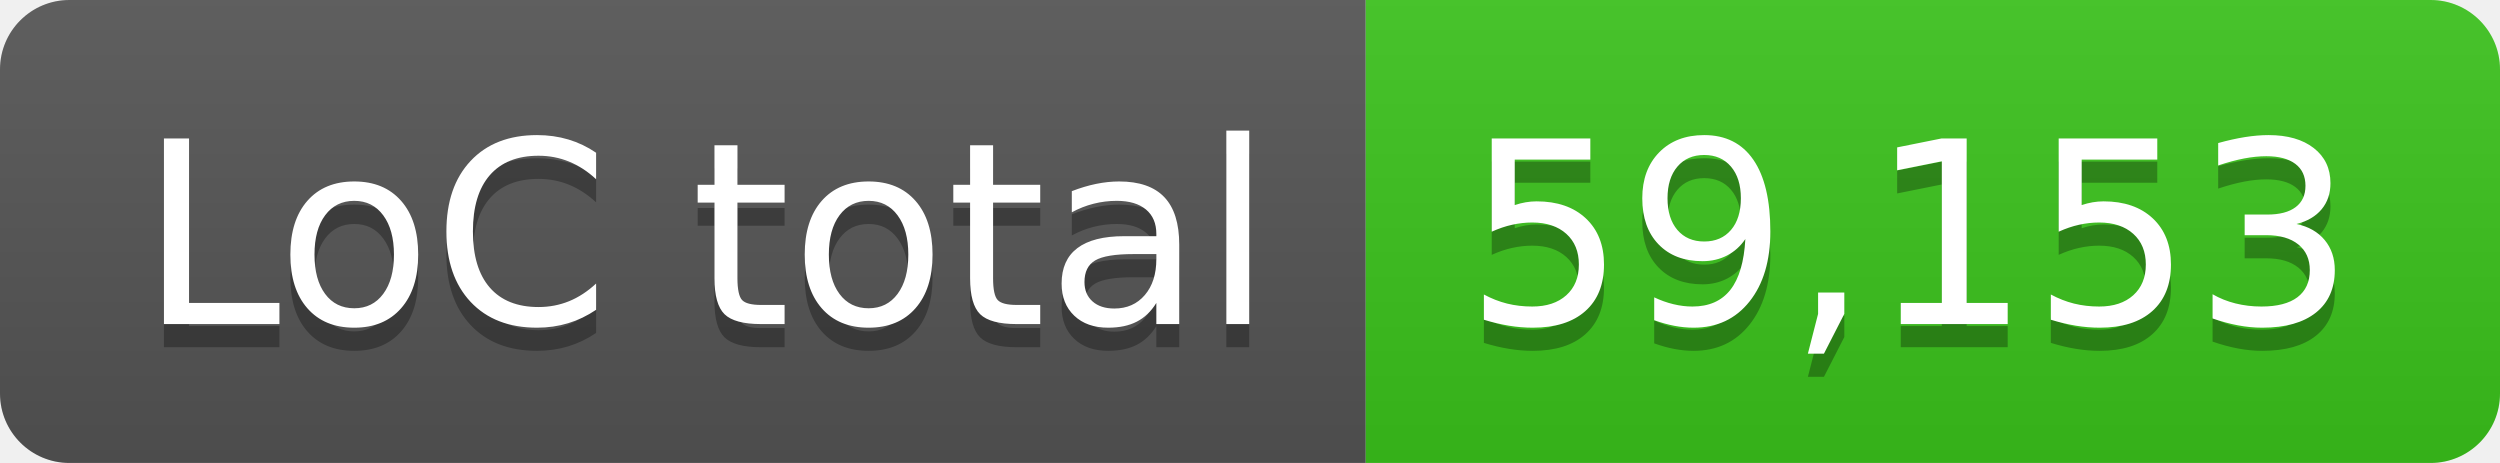
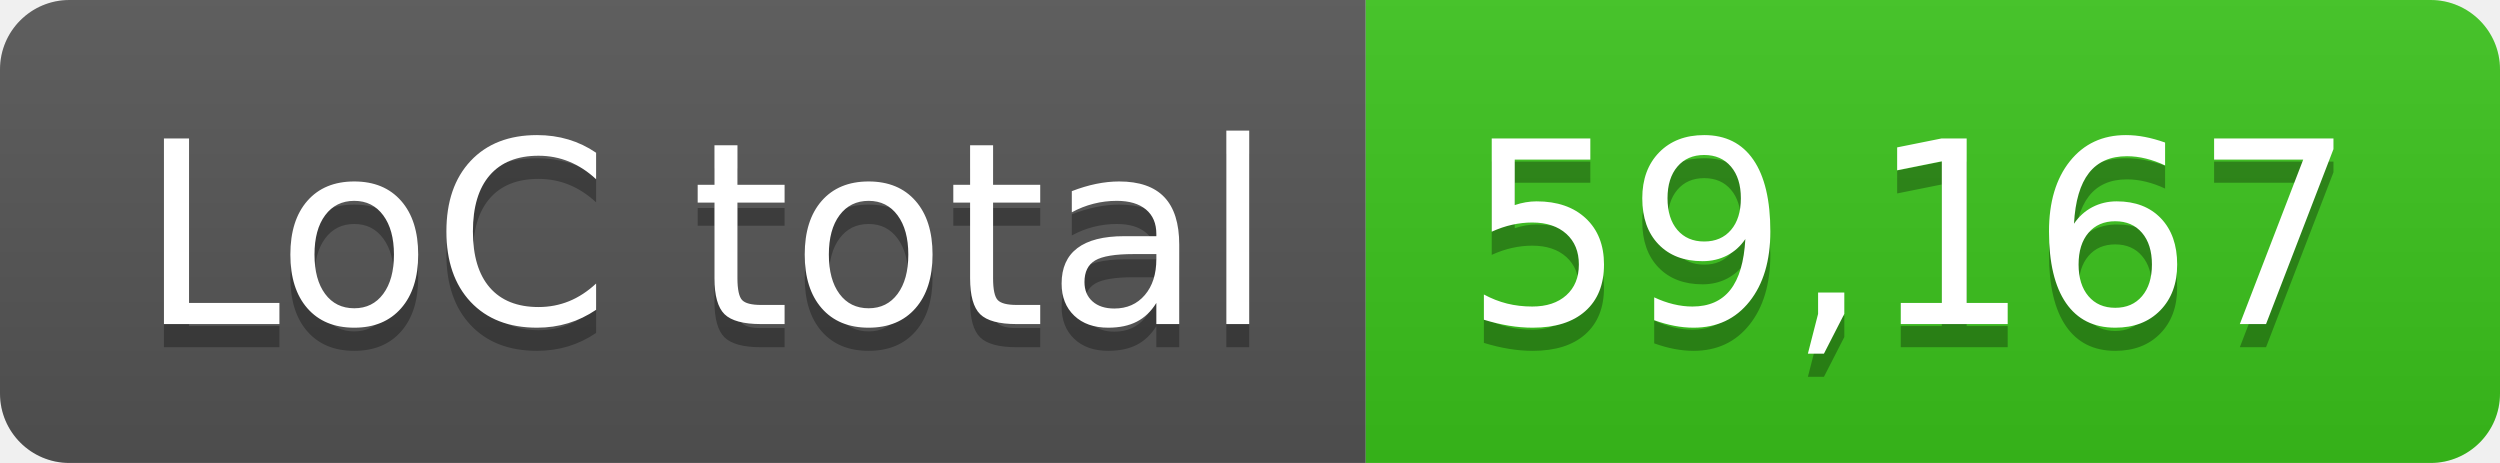
- <svg xmlns="http://www.w3.org/2000/svg" width="108" height="20" role="img" aria-label="LoC total: 59,153">
+ <svg xmlns="http://www.w3.org/2000/svg" width="108" height="20" role="img" aria-label="LoC total: 59,167">
  <linearGradient id="s" x2="0" y2="100%">
    <stop offset="0" stop-color="#bbb" stop-opacity=".1" />
    <stop offset="1" stop-opacity=".1" />
  </linearGradient>
  <clipPath id="r">
    <rect width="108" height="20" rx="3" fill="#fff" />
  </clipPath>
  <g clip-path="url(#r)">
    <rect width="59" height="20" fill="#555" />
    <rect x="59" width="49" height="20" fill="#3bc41c" />
    <rect width="108" height="20" fill="url(#s)" />
  </g>
  <g fill="#fff" text-anchor="middle" font-family="Verdana,Geneva,DejaVu Sans,sans-serif" text-rendering="geometricPrecision" font-size="110">
    <text aria-hidden="true" x="305" y="150" fill="#010101" fill-opacity=".3" transform="scale(.1)" textLength="490">LoC total</text>
    <text x="305" y="140" transform="scale(.1)" fill="#fff" textLength="490">LoC total</text>
-     <text aria-hidden="true" x="825" y="150" fill="#010101" fill-opacity=".3" transform="scale(.1)" textLength="390">59,153</text>
-     <text x="825" y="140" transform="scale(.1)" fill="#fff" textLength="390">59,153</text>
+     <text aria-hidden="true" x="825" y="150" fill="#010101" fill-opacity=".3" transform="scale(.1)" textLength="390">59,167</text>
+     <text x="825" y="140" transform="scale(.1)" fill="#fff" textLength="390">59,167</text>
  </g>
</svg>
